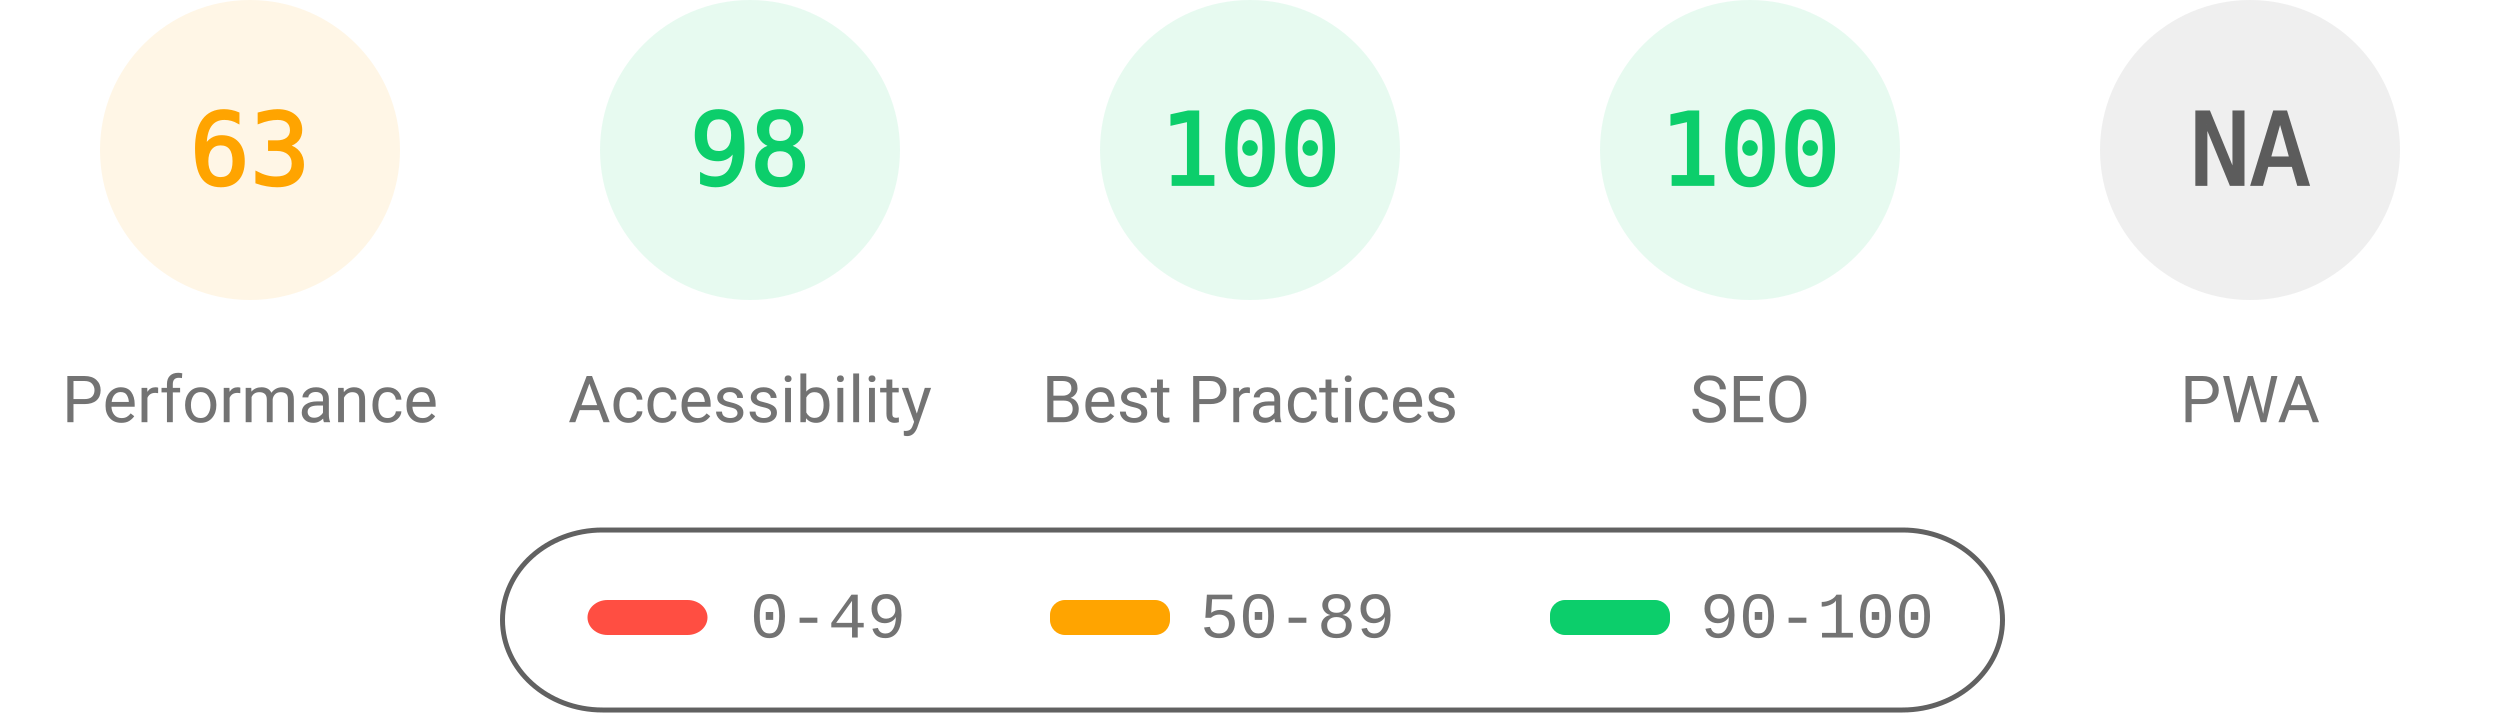
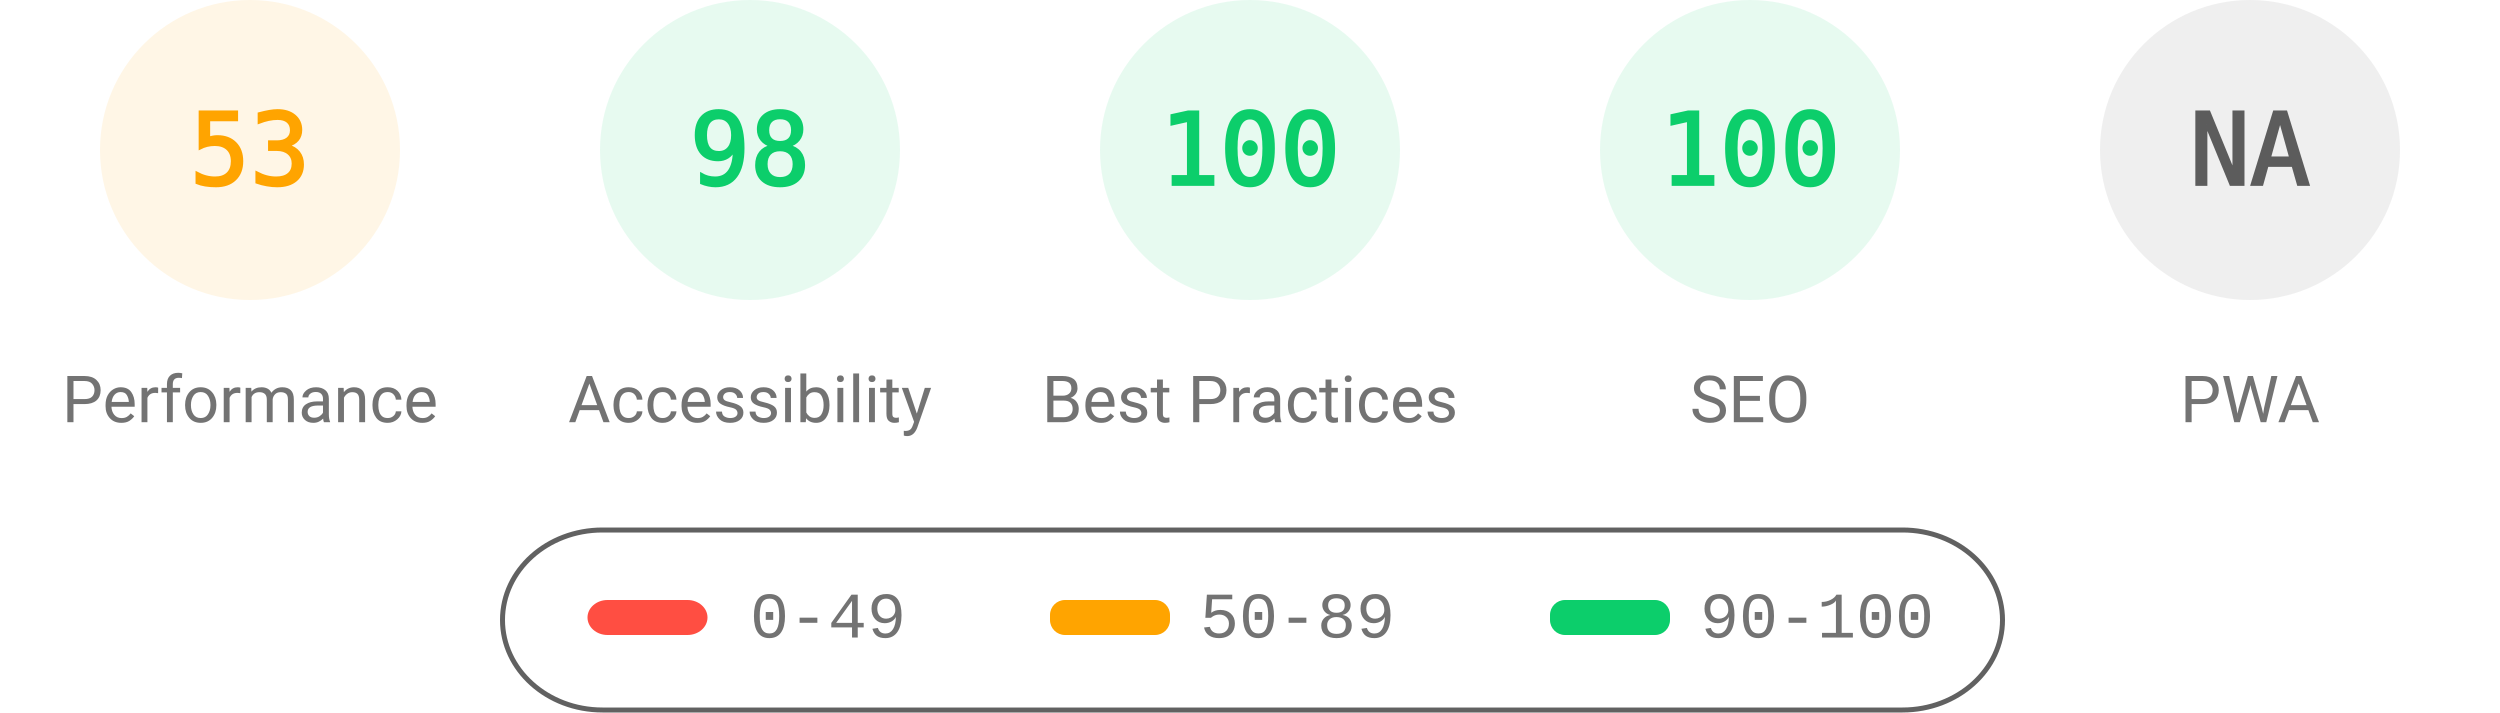
<svg xmlns="http://www.w3.org/2000/svg" fill="none" width="1000" height="285">
  <style>.gauge-base{opacity:.1}.gauge-arc{fill:none;animation-delay:250ms;stroke-linecap:round;transform:rotate(-90deg);transform-origin:100px 60px;animation:load-gauge 1s ease forwards}.guage-text{font-size:40px;font-family:monospace;text-align:center}.guage-red{color:#ff4e42;fill:#ff4e42;stroke:#ff4e42}.guage-orange{color:#ffa400;fill:#ffa400;stroke:#ffa400}.guage-green{color:#0cce6b;fill:#0cce6b;stroke:#0cce6b}.guage-undefined{color:#5c5c5c;fill:#5c5c5c;stroke:#5c5c5c}.guage-title{color:#737373;fill:#737373;stroke:none;font-size:26px;line-height:26px;font-family:Roboto,Halvetica,Arial,sans-serif}@keyframes load-gauge{from{stroke-dasharray:0 352.858}}</style>
  <svg class="guage-div guage-perf guage-orange" viewBox="0 0 200 200" width="200" height="200">
    <circle class="gauge-base" r="56" cx="100" cy="60" stroke-width="8" />
-     <circle class="gauge-arc guage-arc-1" r="56" cx="100" cy="60" stroke-width="8" style="stroke-dasharray:221.671,351.858" />
-     <text class="guage-text" x="100" y="60" alignment-baseline="central" dominant-baseline="central" text-anchor="middle">63</text>
+     <circle class="gauge-arc guage-arc-1" r="56" cx="100" cy="60" stroke-width="8" style="stroke-dasharray:186.485,351.858" />
+     <text class="guage-text" x="100" y="60" alignment-baseline="central" dominant-baseline="central" text-anchor="middle">53</text>
    <text class="guage-title" x="100" y="160" alignment-baseline="central" dominant-baseline="central" text-anchor="middle">Performance</text>
  </svg>
  <svg class="guage-div guage-acc guage-green" viewBox="0 0 200 200" width="200" height="200" x="200">
    <circle class="gauge-base" r="56" cx="100" cy="60" stroke-width="8" />
    <circle class="gauge-arc guage-arc-2" r="56" cx="100" cy="60" stroke-width="8" style="stroke-dasharray:344.821,351.858" />
    <text class="guage-text" x="100" y="60" alignment-baseline="central" dominant-baseline="central" text-anchor="middle">98</text>
    <text class="guage-title" x="100" y="160" alignment-baseline="central" dominant-baseline="central" text-anchor="middle">Accessibility</text>
  </svg>
  <svg class="guage-div guage-best guage-green" viewBox="0 0 200 200" width="200" height="200" x="400">
    <circle class="gauge-base" r="56" cx="100" cy="60" stroke-width="8" />
    <circle class="gauge-arc guage-arc-3" r="56" cx="100" cy="60" stroke-width="8" style="stroke-dasharray:351.858,351.858" />
    <text class="guage-text" x="100" y="60" alignment-baseline="central" dominant-baseline="central" text-anchor="middle">100</text>
    <text class="guage-title" x="100" y="160" alignment-baseline="central" dominant-baseline="central" text-anchor="middle">Best Practices</text>
  </svg>
  <svg class="guage-div guage-seo guage-green" viewBox="0 0 200 200" width="200" height="200" x="600">
    <circle class="gauge-base" r="56" cx="100" cy="60" stroke-width="8" />
    <circle class="gauge-arc guage-arc-4" r="56" cx="100" cy="60" stroke-width="8" style="stroke-dasharray:351.858,351.858" />
    <text class="guage-text" x="100" y="60" alignment-baseline="central" dominant-baseline="central" text-anchor="middle">100</text>
    <text class="guage-title" x="100" y="160" alignment-baseline="central" dominant-baseline="central" text-anchor="middle">SEO</text>
  </svg>
  <svg class="guage-div guage-pwa guage-undefined" viewBox="0 0 200 200" width="200" height="200" x="800">
    <circle class="gauge-base" r="56" cx="100" cy="60" stroke-width="8" />
    <circle class="gauge-arc guage-arc-4" r="56" cx="100" cy="60" stroke-width="8" style="stroke-dasharray:351.858,351.858" />
    <text class="guage-text" x="100" y="60" alignment-baseline="central" dominant-baseline="central" text-anchor="middle">NA</text>
    <text class="guage-title" x="100" y="160" alignment-baseline="central" dominant-baseline="central" text-anchor="middle">PWA</text>
  </svg>
  <svg width="604" height="76" x="200" y="210">
    <path fill="none" id="canvas_background" d="M-1-1h604v80H-1z" />
    <rect fill-opacity="0" stroke="#616161" stroke-width="2" rx="40" id="svg_2" height="72" width="600" y="2" x="1" fill="#000" />
    <rect stroke="#000" rx="8" id="svg_3" height="14" width="48" y="30" x="35" stroke-opacity="null" stroke-width="0" fill="#ff4e42" />
    <rect stroke="#000" rx="6" id="svg_4" height="14" width="48" y="30" x="220" stroke-opacity="null" stroke-width="0" fill="#ffa400" />
    <rect stroke="#000" rx="6" id="svg_5" height="14" width="48" y="30" x="420" stroke-opacity="null" stroke-width="0" fill="#0cce6b" />
    <text xml:space="preserve" text-anchor="start" font-family="'Courier New', Courier, monospace" font-size="26" id="svg_6" y="45" x="100" stroke-opacity="null" stroke-width="0" stroke="#000" fill="#737373">0-49</text>
    <text xml:space="preserve" text-anchor="start" font-family="'Courier New', Courier, monospace" font-size="26" id="svg_7" y="45" x="280" stroke-opacity="null" stroke-width="0" stroke="#000" fill="#737373">50-89</text>
    <text xml:space="preserve" text-anchor="start" font-family="'Courier New', Courier, monospace" font-size="26" id="svg_8" y="45" x="480" stroke-opacity="null" stroke-width="0" stroke="#000" fill="#737373">90-100</text>
  </svg>
</svg>
